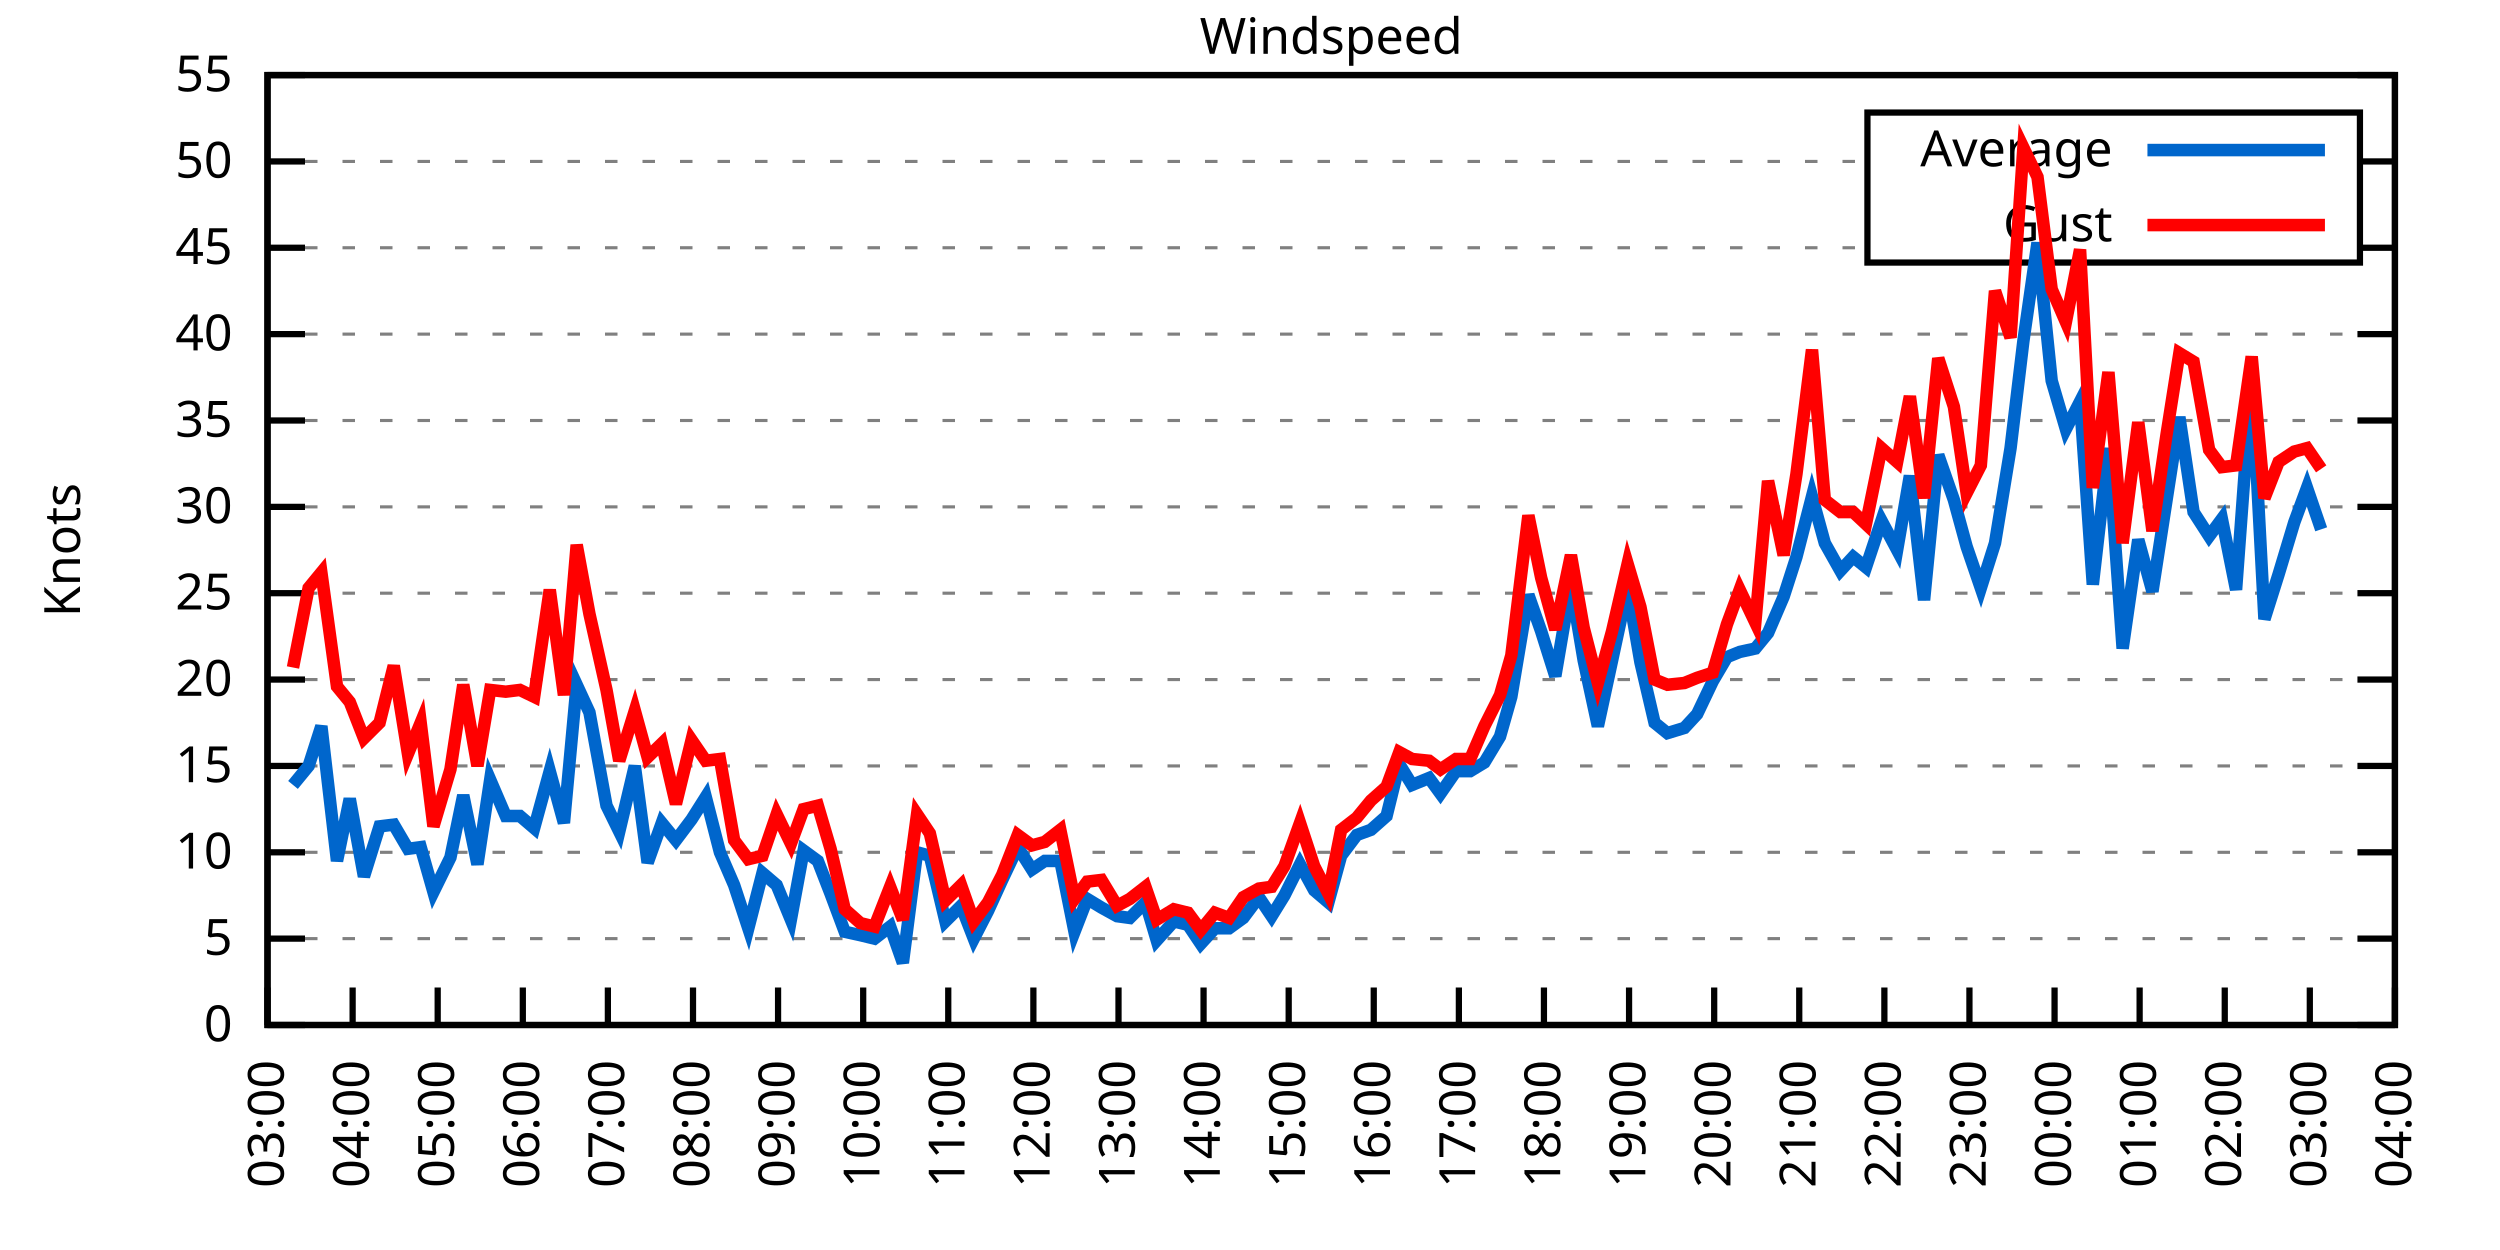
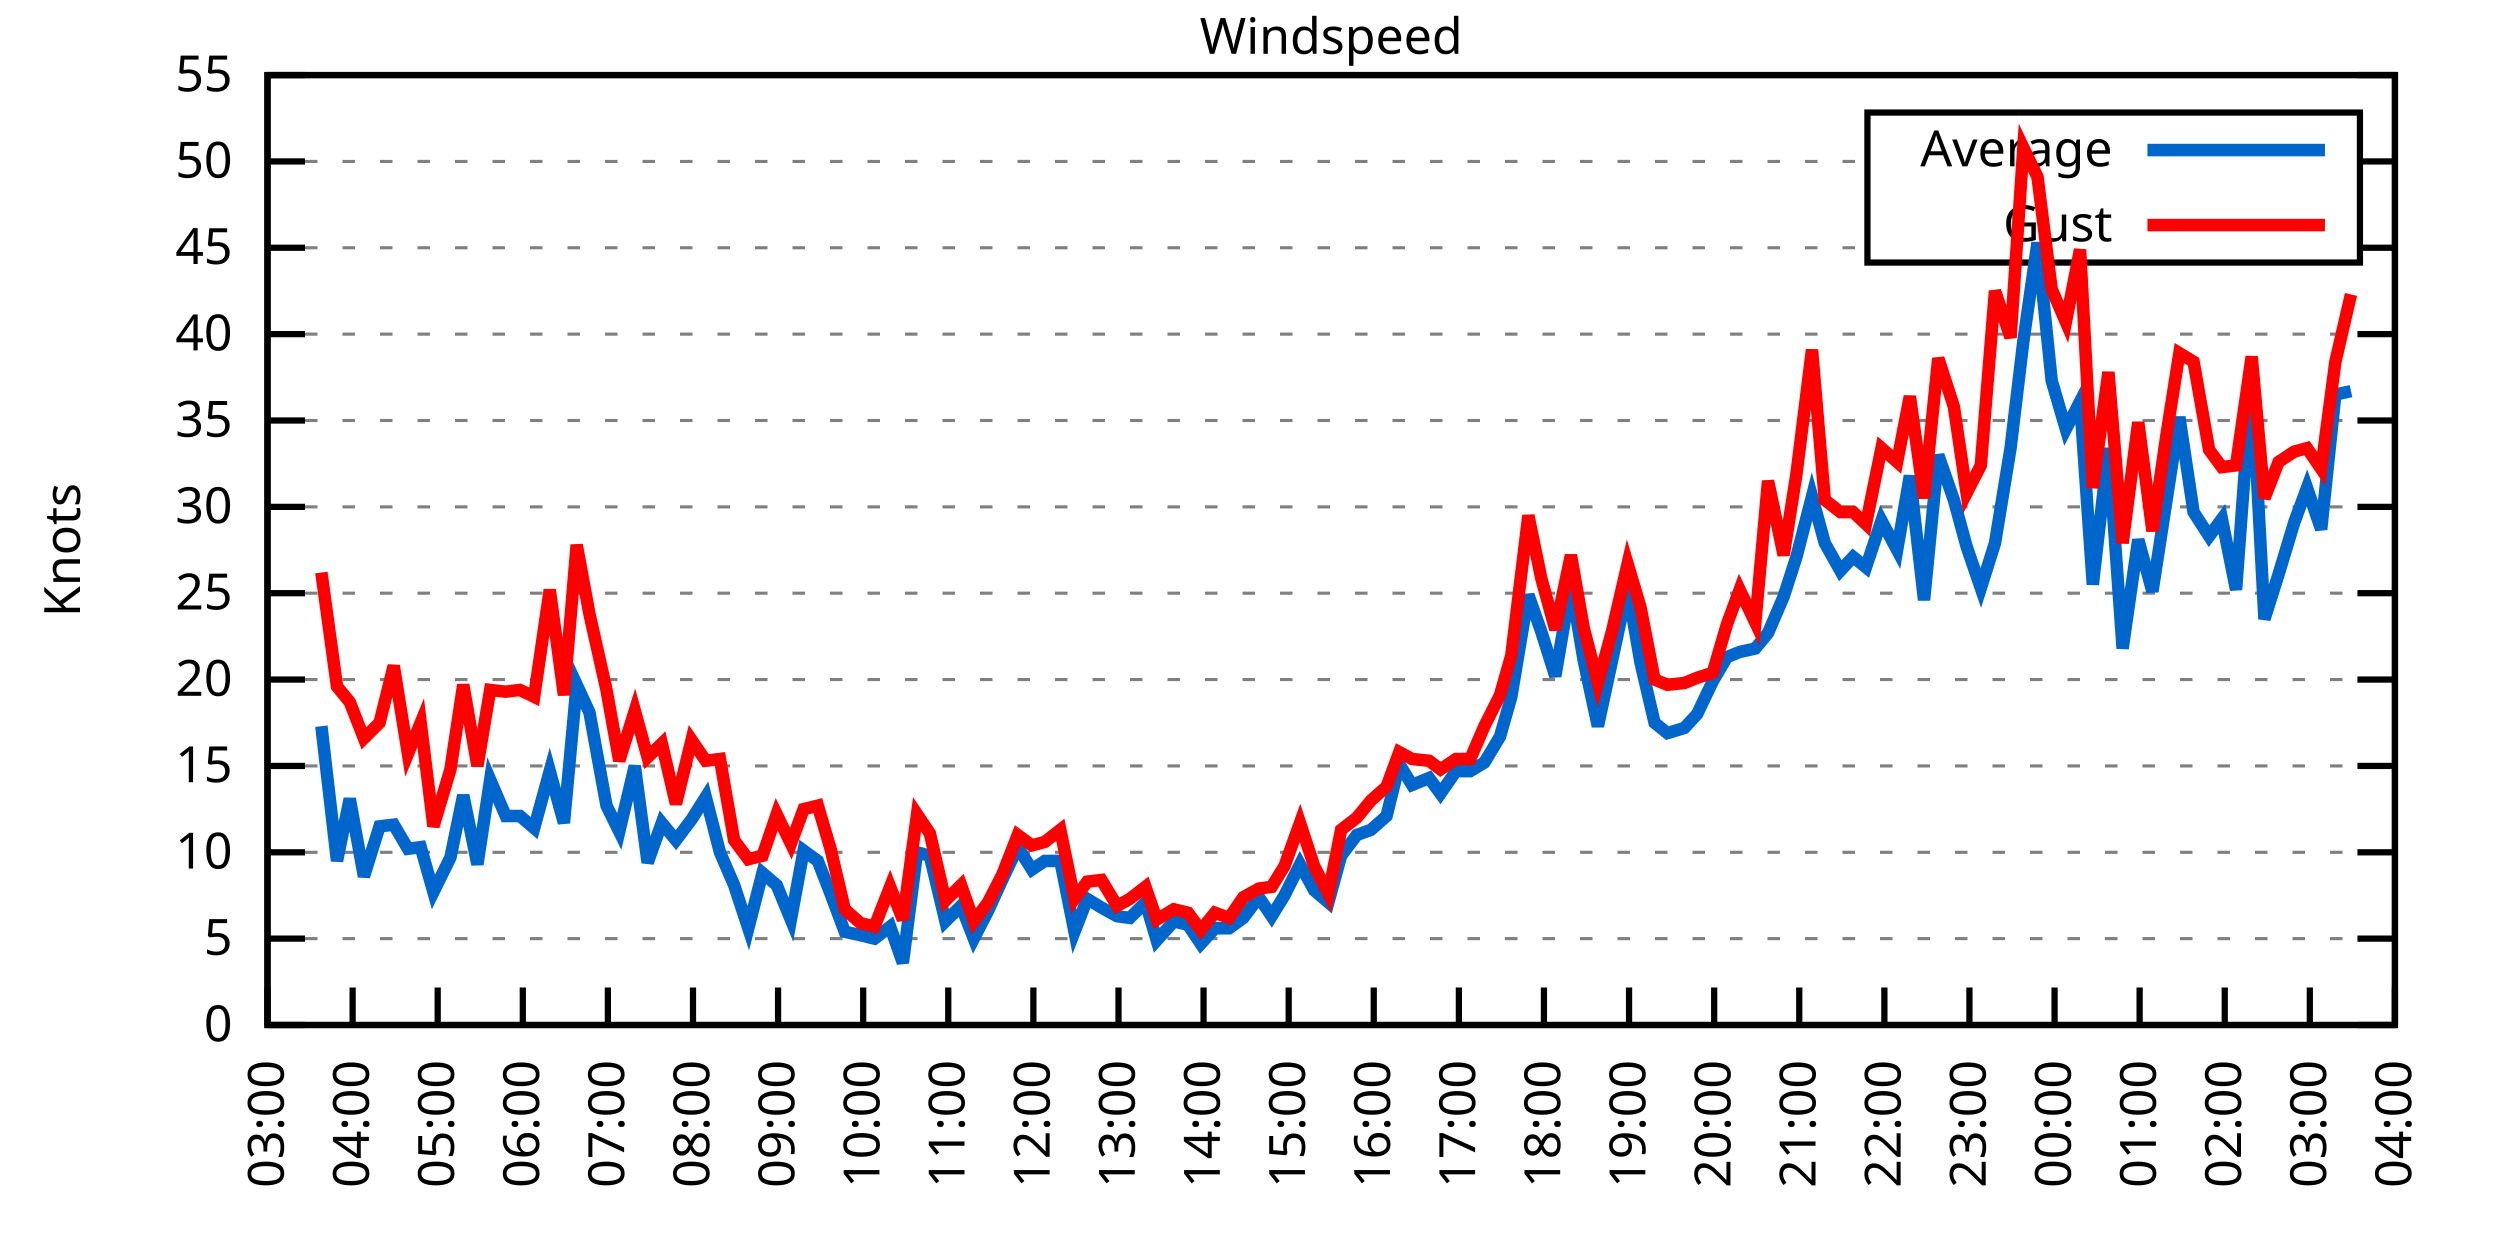
<svg xmlns="http://www.w3.org/2000/svg" xmlns:xlink="http://www.w3.org/1999/xlink" width="400" height="200" viewBox="0 0 400 200">
  <g id="gnuplot_canvas">
    <rect x="0" y="0" width="400" height="200" fill="none" />
    <defs>
      <circle id="gpDot" r="0.5" stroke-width="0.5" stroke="currentColor" />
      <path id="gpPt0" stroke-width="0.333" stroke="currentColor" d="M-1,0 h2 M0,-1 v2" />
      <path id="gpPt1" stroke-width="0.333" stroke="currentColor" d="M-1,-1 L1,1 M1,-1 L-1,1" />
      <path id="gpPt2" stroke-width="0.333" stroke="currentColor" d="M-1,0 L1,0 M0,-1 L0,1 M-1,-1 L1,1 M-1,1 L1,-1" />
      <rect id="gpPt3" stroke-width="0.333" stroke="currentColor" x="-1" y="-1" width="2" height="2" />
      <rect id="gpPt4" stroke-width="0.333" stroke="currentColor" fill="currentColor" x="-1" y="-1" width="2" height="2" />
      <circle id="gpPt5" stroke-width="0.333" stroke="currentColor" cx="0" cy="0" r="1" />
      <use xlink:href="#gpPt5" id="gpPt6" fill="currentColor" stroke="none" />
      <path id="gpPt7" stroke-width="0.333" stroke="currentColor" d="M0,-1.33 L-1.33,0.67 L1.33,0.67 z" />
      <use xlink:href="#gpPt7" id="gpPt8" fill="currentColor" stroke="none" />
      <use xlink:href="#gpPt7" id="gpPt9" stroke="currentColor" transform="rotate(180)" />
      <use xlink:href="#gpPt9" id="gpPt10" fill="currentColor" stroke="none" />
      <use xlink:href="#gpPt3" id="gpPt11" stroke="currentColor" transform="rotate(45)" />
      <use xlink:href="#gpPt11" id="gpPt12" fill="currentColor" stroke="none" />
      <path id="gpPt13" stroke-width="0.333" stroke="currentColor" d="M0,1.330 L1.265,0.411 L0.782,-1.067 L-0.782,-1.076 L-1.265,0.411 z" />
      <use xlink:href="#gpPt13" id="gpPt14" fill="currentColor" stroke="none" />
      <filter id="textbox" filterUnits="objectBoundingBox" x="0" y="0" height="1" width="1">
        <feFlood flood-color="white" flood-opacity="1" result="bgnd" />
        <feComposite in="SourceGraphic" in2="bgnd" operator="atop" />
      </filter>
      <filter id="greybox" filterUnits="objectBoundingBox" x="0" y="0" height="1" width="1">
        <feFlood flood-color="lightgrey" flood-opacity="1" result="grey" />
        <feComposite in="SourceGraphic" in2="grey" operator="atop" />
      </filter>
    </defs>
    <g fill="none" color="white" stroke="currentColor" stroke-width="1.00" stroke-linecap="butt" stroke-linejoin="miter">
</g>
    <g fill="none" color="black" stroke="currentColor" stroke-width="1.00" stroke-linecap="butt" stroke-linejoin="miter">
      <g stroke="none" shape-rendering="crispEdges">
        <polygon fill="rgb(255, 255, 255)" points="42.80,164.00 383.18,164.00 383.18,12.02 42.80,12.02 " />
      </g>
    </g>
    <g fill="none" color="black" stroke="currentColor" stroke-width="1.00" stroke-linecap="butt" stroke-linejoin="miter">
</g>
    <g fill="none" color="black" stroke="black" stroke-width="0.50" stroke-linecap="butt" stroke-linejoin="miter">
</g>
    <g fill="none" color="gray" stroke="currentColor" stroke-width="0.50" stroke-linecap="butt" stroke-linejoin="miter">
      <path stroke="gray" stroke-dasharray="2,4" class="gridline" d="M42.80,164.00 L383.19,164.00  " />
    </g>
    <g fill="none" color="gray" stroke="gray" stroke-width="1.00" stroke-linecap="butt" stroke-linejoin="miter">
</g>
    <g fill="none" color="black" stroke="currentColor" stroke-width="1.00" stroke-linecap="butt" stroke-linejoin="miter">
      <path stroke="black" d="M42.80,164.00 L48.80,164.00 M383.19,164.00 L377.19,164.00  " />
      <g transform="translate(37.20,166.60)" stroke="none" fill="black" font-family="Sans" font-size="8.00" text-anchor="end">
        <text>
          <tspan font-family="Sans"> 0</tspan>
        </text>
      </g>
    </g>
    <g fill="none" color="black" stroke="currentColor" stroke-width="1.00" stroke-linecap="butt" stroke-linejoin="miter">
</g>
    <g fill="none" color="black" stroke="black" stroke-width="0.50" stroke-linecap="butt" stroke-linejoin="miter">
</g>
    <g fill="none" color="gray" stroke="currentColor" stroke-width="0.50" stroke-linecap="butt" stroke-linejoin="miter">
      <path stroke="gray" stroke-dasharray="2,4" class="gridline" d="M42.80,150.18 L383.19,150.18  " />
    </g>
    <g fill="none" color="gray" stroke="gray" stroke-width="1.00" stroke-linecap="butt" stroke-linejoin="miter">
</g>
    <g fill="none" color="black" stroke="currentColor" stroke-width="1.00" stroke-linecap="butt" stroke-linejoin="miter">
      <path stroke="black" d="M42.80,150.18 L48.80,150.18 M383.19,150.18 L377.19,150.18  " />
      <g transform="translate(37.20,152.78)" stroke="none" fill="black" font-family="Sans" font-size="8.00" text-anchor="end">
        <text>
          <tspan font-family="Sans"> 5</tspan>
        </text>
      </g>
    </g>
    <g fill="none" color="black" stroke="currentColor" stroke-width="1.00" stroke-linecap="butt" stroke-linejoin="miter">
</g>
    <g fill="none" color="black" stroke="black" stroke-width="0.50" stroke-linecap="butt" stroke-linejoin="miter">
</g>
    <g fill="none" color="gray" stroke="currentColor" stroke-width="0.50" stroke-linecap="butt" stroke-linejoin="miter">
      <path stroke="gray" stroke-dasharray="2,4" class="gridline" d="M42.80,136.37 L383.19,136.37  " />
    </g>
    <g fill="none" color="gray" stroke="gray" stroke-width="1.00" stroke-linecap="butt" stroke-linejoin="miter">
</g>
    <g fill="none" color="black" stroke="currentColor" stroke-width="1.00" stroke-linecap="butt" stroke-linejoin="miter">
      <path stroke="black" d="M42.80,136.37 L48.80,136.37 M383.19,136.37 L377.19,136.37  " />
      <g transform="translate(37.20,138.97)" stroke="none" fill="black" font-family="Sans" font-size="8.00" text-anchor="end">
        <text>
          <tspan font-family="Sans"> 10</tspan>
        </text>
      </g>
    </g>
    <g fill="none" color="black" stroke="currentColor" stroke-width="1.00" stroke-linecap="butt" stroke-linejoin="miter">
</g>
    <g fill="none" color="black" stroke="black" stroke-width="0.50" stroke-linecap="butt" stroke-linejoin="miter">
</g>
    <g fill="none" color="gray" stroke="currentColor" stroke-width="0.50" stroke-linecap="butt" stroke-linejoin="miter">
      <path stroke="gray" stroke-dasharray="2,4" class="gridline" d="M42.80,122.55 L383.19,122.55  " />
    </g>
    <g fill="none" color="gray" stroke="gray" stroke-width="1.00" stroke-linecap="butt" stroke-linejoin="miter">
</g>
    <g fill="none" color="black" stroke="currentColor" stroke-width="1.00" stroke-linecap="butt" stroke-linejoin="miter">
      <path stroke="black" d="M42.80,122.55 L48.80,122.55 M383.19,122.55 L377.19,122.55  " />
      <g transform="translate(37.20,125.15)" stroke="none" fill="black" font-family="Sans" font-size="8.00" text-anchor="end">
        <text>
          <tspan font-family="Sans"> 15</tspan>
        </text>
      </g>
    </g>
    <g fill="none" color="black" stroke="currentColor" stroke-width="1.00" stroke-linecap="butt" stroke-linejoin="miter">
</g>
    <g fill="none" color="black" stroke="black" stroke-width="0.50" stroke-linecap="butt" stroke-linejoin="miter">
</g>
    <g fill="none" color="gray" stroke="currentColor" stroke-width="0.50" stroke-linecap="butt" stroke-linejoin="miter">
      <path stroke="gray" stroke-dasharray="2,4" class="gridline" d="M42.80,108.73 L383.19,108.73  " />
    </g>
    <g fill="none" color="gray" stroke="gray" stroke-width="1.00" stroke-linecap="butt" stroke-linejoin="miter">
</g>
    <g fill="none" color="black" stroke="currentColor" stroke-width="1.00" stroke-linecap="butt" stroke-linejoin="miter">
      <path stroke="black" d="M42.80,108.73 L48.80,108.73 M383.19,108.73 L377.19,108.73  " />
      <g transform="translate(37.20,111.33)" stroke="none" fill="black" font-family="Sans" font-size="8.00" text-anchor="end">
        <text>
          <tspan font-family="Sans"> 20</tspan>
        </text>
      </g>
    </g>
    <g fill="none" color="black" stroke="currentColor" stroke-width="1.00" stroke-linecap="butt" stroke-linejoin="miter">
</g>
    <g fill="none" color="black" stroke="black" stroke-width="0.50" stroke-linecap="butt" stroke-linejoin="miter">
</g>
    <g fill="none" color="gray" stroke="currentColor" stroke-width="0.50" stroke-linecap="butt" stroke-linejoin="miter">
      <path stroke="gray" stroke-dasharray="2,4" class="gridline" d="M42.80,94.91 L383.19,94.91  " />
    </g>
    <g fill="none" color="gray" stroke="gray" stroke-width="1.00" stroke-linecap="butt" stroke-linejoin="miter">
</g>
    <g fill="none" color="black" stroke="currentColor" stroke-width="1.00" stroke-linecap="butt" stroke-linejoin="miter">
      <path stroke="black" d="M42.80,94.91 L48.80,94.91 M383.19,94.91 L377.19,94.91  " />
      <g transform="translate(37.20,97.51)" stroke="none" fill="black" font-family="Sans" font-size="8.00" text-anchor="end">
        <text>
          <tspan font-family="Sans"> 25</tspan>
        </text>
      </g>
    </g>
    <g fill="none" color="black" stroke="currentColor" stroke-width="1.00" stroke-linecap="butt" stroke-linejoin="miter">
</g>
    <g fill="none" color="black" stroke="black" stroke-width="0.50" stroke-linecap="butt" stroke-linejoin="miter">
</g>
    <g fill="none" color="gray" stroke="currentColor" stroke-width="0.50" stroke-linecap="butt" stroke-linejoin="miter">
      <path stroke="gray" stroke-dasharray="2,4" class="gridline" d="M42.80,81.10 L383.19,81.10  " />
    </g>
    <g fill="none" color="gray" stroke="gray" stroke-width="1.00" stroke-linecap="butt" stroke-linejoin="miter">
</g>
    <g fill="none" color="black" stroke="currentColor" stroke-width="1.00" stroke-linecap="butt" stroke-linejoin="miter">
      <path stroke="black" d="M42.80,81.10 L48.80,81.10 M383.19,81.10 L377.19,81.10  " />
      <g transform="translate(37.20,83.70)" stroke="none" fill="black" font-family="Sans" font-size="8.00" text-anchor="end">
        <text>
          <tspan font-family="Sans"> 30</tspan>
        </text>
      </g>
    </g>
    <g fill="none" color="black" stroke="currentColor" stroke-width="1.00" stroke-linecap="butt" stroke-linejoin="miter">
</g>
    <g fill="none" color="black" stroke="black" stroke-width="0.50" stroke-linecap="butt" stroke-linejoin="miter">
</g>
    <g fill="none" color="gray" stroke="currentColor" stroke-width="0.50" stroke-linecap="butt" stroke-linejoin="miter">
      <path stroke="gray" stroke-dasharray="2,4" class="gridline" d="M42.80,67.28 L383.19,67.28  " />
    </g>
    <g fill="none" color="gray" stroke="gray" stroke-width="1.00" stroke-linecap="butt" stroke-linejoin="miter">
</g>
    <g fill="none" color="black" stroke="currentColor" stroke-width="1.00" stroke-linecap="butt" stroke-linejoin="miter">
      <path stroke="black" d="M42.80,67.28 L48.80,67.28 M383.19,67.28 L377.19,67.28  " />
      <g transform="translate(37.20,69.88)" stroke="none" fill="black" font-family="Sans" font-size="8.00" text-anchor="end">
        <text>
          <tspan font-family="Sans"> 35</tspan>
        </text>
      </g>
    </g>
    <g fill="none" color="black" stroke="currentColor" stroke-width="1.00" stroke-linecap="butt" stroke-linejoin="miter">
</g>
    <g fill="none" color="black" stroke="black" stroke-width="0.50" stroke-linecap="butt" stroke-linejoin="miter">
</g>
    <g fill="none" color="gray" stroke="currentColor" stroke-width="0.50" stroke-linecap="butt" stroke-linejoin="miter">
      <path stroke="gray" stroke-dasharray="2,4" class="gridline" d="M42.80,53.46 L383.19,53.46  " />
    </g>
    <g fill="none" color="gray" stroke="gray" stroke-width="1.00" stroke-linecap="butt" stroke-linejoin="miter">
</g>
    <g fill="none" color="black" stroke="currentColor" stroke-width="1.00" stroke-linecap="butt" stroke-linejoin="miter">
      <path stroke="black" d="M42.80,53.46 L48.80,53.46 M383.19,53.46 L377.19,53.46  " />
      <g transform="translate(37.20,56.06)" stroke="none" fill="black" font-family="Sans" font-size="8.00" text-anchor="end">
        <text>
          <tspan font-family="Sans"> 40</tspan>
        </text>
      </g>
    </g>
    <g fill="none" color="black" stroke="currentColor" stroke-width="1.00" stroke-linecap="butt" stroke-linejoin="miter">
</g>
    <g fill="none" color="black" stroke="black" stroke-width="0.50" stroke-linecap="butt" stroke-linejoin="miter">
</g>
    <g fill="none" color="gray" stroke="currentColor" stroke-width="0.50" stroke-linecap="butt" stroke-linejoin="miter">
      <path stroke="gray" stroke-dasharray="2,4" class="gridline" d="M42.80,39.64 L298.79,39.64 M377.59,39.64 L383.19,39.64  " />
    </g>
    <g fill="none" color="gray" stroke="gray" stroke-width="1.00" stroke-linecap="butt" stroke-linejoin="miter">
</g>
    <g fill="none" color="black" stroke="currentColor" stroke-width="1.00" stroke-linecap="butt" stroke-linejoin="miter">
      <path stroke="black" d="M42.80,39.64 L48.80,39.64 M383.19,39.64 L377.19,39.64  " />
      <g transform="translate(37.20,42.24)" stroke="none" fill="black" font-family="Sans" font-size="8.00" text-anchor="end">
        <text>
          <tspan font-family="Sans"> 45</tspan>
        </text>
      </g>
    </g>
    <g fill="none" color="black" stroke="currentColor" stroke-width="1.00" stroke-linecap="butt" stroke-linejoin="miter">
</g>
    <g fill="none" color="black" stroke="black" stroke-width="0.50" stroke-linecap="butt" stroke-linejoin="miter">
</g>
    <g fill="none" color="gray" stroke="currentColor" stroke-width="0.50" stroke-linecap="butt" stroke-linejoin="miter">
      <path stroke="gray" stroke-dasharray="2,4" class="gridline" d="M42.80,25.83 L298.79,25.83 M377.59,25.83 L383.19,25.83  " />
    </g>
    <g fill="none" color="gray" stroke="gray" stroke-width="1.00" stroke-linecap="butt" stroke-linejoin="miter">
</g>
    <g fill="none" color="black" stroke="currentColor" stroke-width="1.00" stroke-linecap="butt" stroke-linejoin="miter">
      <path stroke="black" d="M42.80,25.83 L48.80,25.83 M383.19,25.83 L377.19,25.83  " />
      <g transform="translate(37.20,28.43)" stroke="none" fill="black" font-family="Sans" font-size="8.00" text-anchor="end">
        <text>
          <tspan font-family="Sans"> 50</tspan>
        </text>
      </g>
    </g>
    <g fill="none" color="black" stroke="currentColor" stroke-width="1.00" stroke-linecap="butt" stroke-linejoin="miter">
</g>
    <g fill="none" color="black" stroke="black" stroke-width="0.50" stroke-linecap="butt" stroke-linejoin="miter">
</g>
    <g fill="none" color="gray" stroke="currentColor" stroke-width="0.50" stroke-linecap="butt" stroke-linejoin="miter">
      <path stroke="gray" stroke-dasharray="2,4" class="gridline" d="M42.80,12.01 L383.19,12.01  " />
    </g>
    <g fill="none" color="gray" stroke="gray" stroke-width="1.00" stroke-linecap="butt" stroke-linejoin="miter">
</g>
    <g fill="none" color="black" stroke="currentColor" stroke-width="1.00" stroke-linecap="butt" stroke-linejoin="miter">
      <path stroke="black" d="M42.80,12.01 L48.80,12.01 M383.19,12.01 L377.19,12.01  " />
      <g transform="translate(37.20,14.61)" stroke="none" fill="black" font-family="Sans" font-size="8.00" text-anchor="end">
        <text>
          <tspan font-family="Sans"> 55</tspan>
        </text>
      </g>
    </g>
    <g fill="none" color="black" stroke="currentColor" stroke-width="1.00" stroke-linecap="butt" stroke-linejoin="miter">
      <path stroke="black" d="M42.80,164.00 L42.80,158.00  " />
      <g transform="translate(45.40,169.60) rotate(270.00)" stroke="none" fill="black" font-family="Sans" font-size="8.00" text-anchor="end">
        <text>
          <tspan font-family="Sans">03:00</tspan>
        </text>
      </g>
    </g>
    <g fill="none" color="black" stroke="currentColor" stroke-width="1.00" stroke-linecap="butt" stroke-linejoin="miter">
      <path stroke="black" d="M56.42,164.00 L56.42,158.00  " />
      <g transform="translate(59.02,169.60) rotate(270.00)" stroke="none" fill="black" font-family="Sans" font-size="8.00" text-anchor="end">
        <text>
          <tspan font-family="Sans">04:00</tspan>
        </text>
      </g>
    </g>
    <g fill="none" color="black" stroke="currentColor" stroke-width="1.00" stroke-linecap="butt" stroke-linejoin="miter">
      <path stroke="black" d="M70.03,164.00 L70.03,158.00  " />
      <g transform="translate(72.63,169.60) rotate(270.00)" stroke="none" fill="black" font-family="Sans" font-size="8.00" text-anchor="end">
        <text>
          <tspan font-family="Sans">05:00</tspan>
        </text>
      </g>
    </g>
    <g fill="none" color="black" stroke="currentColor" stroke-width="1.00" stroke-linecap="butt" stroke-linejoin="miter">
      <path stroke="black" d="M83.65,164.00 L83.65,158.00  " />
      <g transform="translate(86.25,169.60) rotate(270.00)" stroke="none" fill="black" font-family="Sans" font-size="8.00" text-anchor="end">
        <text>
          <tspan font-family="Sans">06:00</tspan>
        </text>
      </g>
    </g>
    <g fill="none" color="black" stroke="currentColor" stroke-width="1.00" stroke-linecap="butt" stroke-linejoin="miter">
      <path stroke="black" d="M97.26,164.00 L97.26,158.00  " />
      <g transform="translate(99.86,169.60) rotate(270.00)" stroke="none" fill="black" font-family="Sans" font-size="8.00" text-anchor="end">
        <text>
          <tspan font-family="Sans">07:00</tspan>
        </text>
      </g>
    </g>
    <g fill="none" color="black" stroke="currentColor" stroke-width="1.00" stroke-linecap="butt" stroke-linejoin="miter">
      <path stroke="black" d="M110.88,164.00 L110.88,158.00  " />
      <g transform="translate(113.48,169.60) rotate(270.00)" stroke="none" fill="black" font-family="Sans" font-size="8.00" text-anchor="end">
        <text>
          <tspan font-family="Sans">08:00</tspan>
        </text>
      </g>
    </g>
    <g fill="none" color="black" stroke="currentColor" stroke-width="1.00" stroke-linecap="butt" stroke-linejoin="miter">
      <path stroke="black" d="M124.49,164.00 L124.49,158.00  " />
      <g transform="translate(127.09,169.60) rotate(270.00)" stroke="none" fill="black" font-family="Sans" font-size="8.00" text-anchor="end">
        <text>
          <tspan font-family="Sans">09:00</tspan>
        </text>
      </g>
    </g>
    <g fill="none" color="black" stroke="currentColor" stroke-width="1.00" stroke-linecap="butt" stroke-linejoin="miter">
      <path stroke="black" d="M138.11,164.00 L138.11,158.00  " />
      <g transform="translate(140.71,169.60) rotate(270.00)" stroke="none" fill="black" font-family="Sans" font-size="8.00" text-anchor="end">
        <text>
          <tspan font-family="Sans">10:00</tspan>
        </text>
      </g>
    </g>
    <g fill="none" color="black" stroke="currentColor" stroke-width="1.00" stroke-linecap="butt" stroke-linejoin="miter">
      <path stroke="black" d="M151.72,164.00 L151.72,158.00  " />
      <g transform="translate(154.32,169.60) rotate(270.00)" stroke="none" fill="black" font-family="Sans" font-size="8.00" text-anchor="end">
        <text>
          <tspan font-family="Sans">11:00</tspan>
        </text>
      </g>
    </g>
    <g fill="none" color="black" stroke="currentColor" stroke-width="1.00" stroke-linecap="butt" stroke-linejoin="miter">
      <path stroke="black" d="M165.34,164.00 L165.34,158.00  " />
      <g transform="translate(167.94,169.60) rotate(270.00)" stroke="none" fill="black" font-family="Sans" font-size="8.00" text-anchor="end">
        <text>
          <tspan font-family="Sans">12:00</tspan>
        </text>
      </g>
    </g>
    <g fill="none" color="black" stroke="currentColor" stroke-width="1.00" stroke-linecap="butt" stroke-linejoin="miter">
      <path stroke="black" d="M178.96,164.00 L178.96,158.00  " />
      <g transform="translate(181.56,169.60) rotate(270.00)" stroke="none" fill="black" font-family="Sans" font-size="8.00" text-anchor="end">
        <text>
          <tspan font-family="Sans">13:00</tspan>
        </text>
      </g>
    </g>
    <g fill="none" color="black" stroke="currentColor" stroke-width="1.00" stroke-linecap="butt" stroke-linejoin="miter">
      <path stroke="black" d="M192.57,164.00 L192.57,158.00  " />
      <g transform="translate(195.17,169.60) rotate(270.00)" stroke="none" fill="black" font-family="Sans" font-size="8.00" text-anchor="end">
        <text>
          <tspan font-family="Sans">14:00</tspan>
        </text>
      </g>
    </g>
    <g fill="none" color="black" stroke="currentColor" stroke-width="1.00" stroke-linecap="butt" stroke-linejoin="miter">
      <path stroke="black" d="M206.19,164.00 L206.19,158.00  " />
      <g transform="translate(208.79,169.60) rotate(270.00)" stroke="none" fill="black" font-family="Sans" font-size="8.00" text-anchor="end">
        <text>
          <tspan font-family="Sans">15:00</tspan>
        </text>
      </g>
    </g>
    <g fill="none" color="black" stroke="currentColor" stroke-width="1.00" stroke-linecap="butt" stroke-linejoin="miter">
      <path stroke="black" d="M219.80,164.00 L219.80,158.00  " />
      <g transform="translate(222.40,169.60) rotate(270.00)" stroke="none" fill="black" font-family="Sans" font-size="8.00" text-anchor="end">
        <text>
          <tspan font-family="Sans">16:00</tspan>
        </text>
      </g>
    </g>
    <g fill="none" color="black" stroke="currentColor" stroke-width="1.00" stroke-linecap="butt" stroke-linejoin="miter">
      <path stroke="black" d="M233.42,164.00 L233.42,158.00  " />
      <g transform="translate(236.02,169.60) rotate(270.00)" stroke="none" fill="black" font-family="Sans" font-size="8.00" text-anchor="end">
        <text>
          <tspan font-family="Sans">17:00</tspan>
        </text>
      </g>
    </g>
    <g fill="none" color="black" stroke="currentColor" stroke-width="1.00" stroke-linecap="butt" stroke-linejoin="miter">
      <path stroke="black" d="M247.03,164.00 L247.03,158.00  " />
      <g transform="translate(249.63,169.60) rotate(270.00)" stroke="none" fill="black" font-family="Sans" font-size="8.00" text-anchor="end">
        <text>
          <tspan font-family="Sans">18:00</tspan>
        </text>
      </g>
    </g>
    <g fill="none" color="black" stroke="currentColor" stroke-width="1.00" stroke-linecap="butt" stroke-linejoin="miter">
      <path stroke="black" d="M260.65,164.00 L260.65,158.00  " />
      <g transform="translate(263.25,169.60) rotate(270.00)" stroke="none" fill="black" font-family="Sans" font-size="8.00" text-anchor="end">
        <text>
          <tspan font-family="Sans">19:00</tspan>
        </text>
      </g>
    </g>
    <g fill="none" color="black" stroke="currentColor" stroke-width="1.00" stroke-linecap="butt" stroke-linejoin="miter">
      <path stroke="black" d="M274.27,164.00 L274.27,158.00  " />
      <g transform="translate(276.87,169.60) rotate(270.00)" stroke="none" fill="black" font-family="Sans" font-size="8.00" text-anchor="end">
        <text>
          <tspan font-family="Sans">20:00</tspan>
        </text>
      </g>
    </g>
    <g fill="none" color="black" stroke="currentColor" stroke-width="1.00" stroke-linecap="butt" stroke-linejoin="miter">
      <path stroke="black" d="M287.88,164.00 L287.88,158.00  " />
      <g transform="translate(290.48,169.60) rotate(270.00)" stroke="none" fill="black" font-family="Sans" font-size="8.00" text-anchor="end">
        <text>
          <tspan font-family="Sans">21:00</tspan>
        </text>
      </g>
    </g>
    <g fill="none" color="black" stroke="currentColor" stroke-width="1.00" stroke-linecap="butt" stroke-linejoin="miter">
      <path stroke="black" d="M301.50,164.00 L301.50,158.00  " />
      <g transform="translate(304.10,169.60) rotate(270.00)" stroke="none" fill="black" font-family="Sans" font-size="8.00" text-anchor="end">
        <text>
          <tspan font-family="Sans">22:00</tspan>
        </text>
      </g>
    </g>
    <g fill="none" color="black" stroke="currentColor" stroke-width="1.00" stroke-linecap="butt" stroke-linejoin="miter">
      <path stroke="black" d="M315.11,164.00 L315.11,158.00  " />
      <g transform="translate(317.71,169.60) rotate(270.00)" stroke="none" fill="black" font-family="Sans" font-size="8.00" text-anchor="end">
        <text>
          <tspan font-family="Sans">23:00</tspan>
        </text>
      </g>
    </g>
    <g fill="none" color="black" stroke="currentColor" stroke-width="1.00" stroke-linecap="butt" stroke-linejoin="miter">
      <path stroke="black" d="M328.73,164.00 L328.73,158.00  " />
      <g transform="translate(331.33,169.60) rotate(270.00)" stroke="none" fill="black" font-family="Sans" font-size="8.00" text-anchor="end">
        <text>
          <tspan font-family="Sans">00:00</tspan>
        </text>
      </g>
    </g>
    <g fill="none" color="black" stroke="currentColor" stroke-width="1.00" stroke-linecap="butt" stroke-linejoin="miter">
      <path stroke="black" d="M342.34,164.00 L342.34,158.00  " />
      <g transform="translate(344.94,169.60) rotate(270.00)" stroke="none" fill="black" font-family="Sans" font-size="8.00" text-anchor="end">
        <text>
          <tspan font-family="Sans">01:00</tspan>
        </text>
      </g>
    </g>
    <g fill="none" color="black" stroke="currentColor" stroke-width="1.00" stroke-linecap="butt" stroke-linejoin="miter">
      <path stroke="black" d="M355.96,164.00 L355.96,158.00  " />
      <g transform="translate(358.56,169.60) rotate(270.00)" stroke="none" fill="black" font-family="Sans" font-size="8.00" text-anchor="end">
        <text>
          <tspan font-family="Sans">02:00</tspan>
        </text>
      </g>
    </g>
    <g fill="none" color="black" stroke="currentColor" stroke-width="1.00" stroke-linecap="butt" stroke-linejoin="miter">
      <path stroke="black" d="M369.57,164.00 L369.57,158.00  " />
      <g transform="translate(372.17,169.60) rotate(270.00)" stroke="none" fill="black" font-family="Sans" font-size="8.00" text-anchor="end">
        <text>
          <tspan font-family="Sans">03:00</tspan>
        </text>
      </g>
    </g>
    <g fill="none" color="black" stroke="currentColor" stroke-width="1.00" stroke-linecap="butt" stroke-linejoin="miter">
      <path stroke="black" d="M383.19,164.00 L383.19,158.00  " />
      <g transform="translate(385.79,169.60) rotate(270.00)" stroke="none" fill="black" font-family="Sans" font-size="8.00" text-anchor="end">
        <text>
          <tspan font-family="Sans">04:00</tspan>
        </text>
      </g>
    </g>
    <g fill="none" color="black" stroke="currentColor" stroke-width="1.00" stroke-linecap="butt" stroke-linejoin="miter">
</g>
    <g fill="none" color="black" stroke="currentColor" stroke-width="1.00" stroke-linecap="butt" stroke-linejoin="miter">
      <path stroke="black" d="M42.80,12.01 L42.80,164.00 L383.19,164.00 L383.19,12.01 L42.80,12.01 Z  " />
    </g>
    <g fill="none" color="black" stroke="currentColor" stroke-width="1.00" stroke-linecap="butt" stroke-linejoin="miter">
</g>
    <g fill="none" color="black" stroke="currentColor" stroke-width="1.00" stroke-linecap="butt" stroke-linejoin="miter">
      <path stroke="black" d="M298.79,42.01 L298.79,18.01 L377.59,18.01 L377.59,42.01 L298.79,42.01 Z  " />
    </g>
    <g id="Windspeed_plot_1">
      <g fill="none" color="white" stroke="black" stroke-width="2.00" stroke-linecap="butt" stroke-linejoin="miter">
</g>
      <g fill="none" color="black" stroke="currentColor" stroke-width="2.00" stroke-linecap="butt" stroke-linejoin="miter">
        <g transform="translate(337.99,26.61)" stroke="none" fill="black" font-family="Sans" font-size="8.00" text-anchor="end">
          <text>
            <tspan font-family="Sans">Average</tspan>
          </text>
        </g>
      </g>
      <g fill="none" color="black" stroke="currentColor" stroke-width="2.00" stroke-linecap="butt" stroke-linejoin="miter">
-         <path stroke="rgb(  0, 102, 204)" d="M343.59,24.01 L371.99,24.01 M46.88,125.59 L49.38,122.55 L51.42,116.19 L53.92,137.75 L55.96,127.80 L58.23,140.23   L60.73,132.22 L63.00,131.94 L65.27,135.81 L67.31,135.54 L69.35,142.72 L72.07,137.19 L74.12,127.25 L76.39,138.30   L78.43,124.76 L80.92,130.56 L83.19,130.56 L85.46,132.50 L87.96,123.38 L90.23,131.67 L92.27,109.56 L94.31,113.98   L97.04,128.90 L99.08,133.05 L101.57,122.55 L103.62,138.02 L105.89,131.67 L108.15,134.43 L110.65,131.11 L112.92,127.52   L115.19,136.37 L117.46,141.62 L119.73,148.52 L122.00,139.68 L124.27,141.62 L126.54,147.14 L128.58,136.09 L130.85,137.75   L132.89,143.00 L135.16,149.08 L137.66,149.63 L139.92,150.18 L142.42,148.25 L144.46,154.05 L146.73,136.37 L148.77,136.92   L151.27,147.42 L153.77,144.93 L155.81,150.18 L158.08,145.76 L160.35,140.79 L162.84,135.54 L165.11,139.13 L167.16,137.75   L169.65,137.75 L171.92,149.08 L173.96,143.83 L176.23,145.21 L178.73,146.59 L180.77,146.87 L183.27,144.38 L185.08,150.46   L187.81,147.42 L190.08,147.97 L192.12,151.01 L194.39,148.52 L196.66,148.52 L198.93,146.87 L201.42,143.55 L203.46,146.59   L205.51,143.27 L208.00,138.30 L210.27,142.45 L212.54,144.38 L214.58,136.92 L217.08,133.60 L219.35,132.77 L221.85,130.56   L223.89,122.27 L225.93,125.59 L228.65,124.48 L230.47,126.97 L232.96,123.38 L235.23,123.38 L237.50,122.00 L240.00,117.85   L241.81,111.49 L244.54,95.19 L246.58,100.99 L248.85,108.18 L251.35,93.53 L253.39,105.69 L255.66,116.19 L257.93,105.69   L260.42,94.08 L262.47,105.97 L264.73,115.64 L266.78,117.30 L269.50,116.47 L271.54,114.26 L274.04,109.01 L276.31,105.14   L278.35,104.31 L280.85,103.76 L282.89,101.27 L285.38,95.47 L287.43,89.11 L289.92,79.44 L291.97,86.90 L294.46,91.32   L296.50,89.11 L298.55,90.77 L301.04,83.31 L303.54,88.00 L305.58,76.12 L307.85,96.02 L310.12,72.81 L312.62,79.99   L314.66,87.45 L316.93,94.08 L319.20,86.90 L321.69,71.70 L323.74,54.57 L326.00,38.82 L328.27,60.92 L330.54,68.66   L332.81,64.24 L334.85,93.53 L337.35,71.70 L339.62,103.76 L342.12,86.35 L344.39,94.64 L346.65,79.99 L348.70,66.73   L350.97,81.93 L353.46,85.79 L355.50,83.03 L357.77,94.36 L360.27,60.37 L362.31,99.06 L364.58,91.87 L367.08,83.58   L369.12,78.06 L371.39,84.69  " />
+         <path stroke="rgb(  0, 102, 204)" d="M343.59,24.01 L371.99,24.01 M51.42,116.19 L53.92,137.75 L55.96,127.80 L58.23,140.23 L60.73,132.22 L63.00,131.94   L65.27,135.81 L67.31,135.54 L69.35,142.72 L72.07,137.19 L74.12,127.25 L76.39,138.30 L78.43,124.76 L80.92,130.56   L83.19,130.56 L85.46,132.50 L87.96,123.38 L90.23,131.67 L92.27,109.56 L94.31,113.98 L97.04,128.90 L99.08,133.05   L101.57,122.55 L103.62,138.02 L105.89,131.67 L108.15,134.43 L110.65,131.11 L112.92,127.52 L115.19,136.37 L117.46,141.62   L119.73,148.52 L122.00,139.68 L124.27,141.62 L126.54,147.14 L128.58,136.09 L130.85,137.75 L132.89,143.00 L135.16,149.08   L137.66,149.63 L139.92,150.18 L142.42,148.25 L144.46,154.05 L146.73,136.37 L148.77,136.92 L151.27,147.42 L153.77,144.93   L155.81,150.18 L158.08,145.76 L160.35,140.79 L162.84,135.54 L165.11,139.13 L167.16,137.75 L169.65,137.75 L171.92,149.08   L173.96,143.83 L176.23,145.21 L178.73,146.59 L180.77,146.87 L183.27,144.38 L185.08,150.46 L187.81,147.42 L190.08,147.97   L192.12,151.01 L194.39,148.52 L196.66,148.52 L198.93,146.87 L201.42,143.55 L203.46,146.59 L205.51,143.27 L208.00,138.30   L210.27,142.45 L212.54,144.38 L214.58,136.92 L217.08,133.60 L219.35,132.77 L221.85,130.56 L223.89,122.27 L225.93,125.59   L228.65,124.48 L230.47,126.97 L232.96,123.38 L235.23,123.38 L237.50,122.00 L240.00,117.85 L241.81,111.49 L244.54,95.19   L246.58,100.99 L248.85,108.18 L251.35,93.53 L253.39,105.69 L255.66,116.19 L257.93,105.69 L260.42,94.08 L262.47,105.97   L264.73,115.64 L266.78,117.30 L269.50,116.47 L271.54,114.26 L274.04,109.01 L276.31,105.14 L278.35,104.31 L280.85,103.76   L282.89,101.27 L285.38,95.47 L287.43,89.11 L289.92,79.44 L291.97,86.90 L294.46,91.32 L296.50,89.11 L298.55,90.77   L301.04,83.31 L303.54,88.00 L305.58,76.12 L307.85,96.02 L310.12,72.81 L312.62,79.99 L314.66,87.45 L316.93,94.08   L319.20,86.90 L321.69,71.70 L323.74,54.57 L326.00,38.82 L328.27,60.92 L330.54,68.66 L332.81,64.24 L334.85,93.53   L337.35,71.70 L339.62,103.76 L342.12,86.35 L344.39,94.64 L346.65,79.99 L348.70,66.73 L350.97,81.93 L353.46,85.79   L355.50,83.03 L357.77,94.36 L360.27,60.37 L362.31,99.06 L364.58,91.87 L367.08,83.58 L369.12,78.06 L371.39,84.69   L373.66,63.13 L376.16,62.58  " />
      </g>
    </g>
    <g id="Windspeed_plot_2">
      <g fill="none" color="black" stroke="currentColor" stroke-width="2.00" stroke-linecap="butt" stroke-linejoin="miter">
        <g transform="translate(337.99,38.61)" stroke="none" fill="black" font-family="Sans" font-size="8.00" text-anchor="end">
          <text>
            <tspan font-family="Sans">Gust</tspan>
          </text>
        </g>
      </g>
      <g fill="none" color="black" stroke="currentColor" stroke-width="2.00" stroke-linecap="butt" stroke-linejoin="miter">
-         <path stroke="rgb(255,   0,   0)" d="M343.59,36.01 L371.99,36.01 M46.88,106.80 L49.38,94.08 L51.42,91.60 L53.92,109.84 L55.96,112.32 L58.23,118.13   L60.73,115.64 L63.00,106.52 L65.27,120.61 L67.31,115.64 L69.35,132.22 L72.07,123.10 L74.12,109.56 L76.39,122.55   L78.43,110.39 L80.92,110.67 L83.19,110.39 L85.46,111.49 L87.96,94.36 L90.23,111.22 L92.27,87.18 L94.31,98.23   L97.04,110.39 L99.08,121.72 L101.57,113.71 L103.62,121.17 L105.89,118.96 L108.15,128.63 L110.65,118.40 L112.92,121.72   L115.19,121.44 L117.46,134.43 L119.73,137.47 L122.00,136.92 L124.27,130.29 L126.54,134.98 L128.58,129.46 L130.85,128.90   L132.89,135.81 L135.16,145.48 L137.66,147.70 L139.92,148.25 L142.42,141.89 L144.46,147.14 L146.73,130.29 L148.77,133.33   L151.27,144.10 L153.77,141.62 L155.81,147.42 L158.08,144.38 L160.35,139.96 L162.84,133.60 L165.11,135.26 L167.16,134.71   L169.65,132.77 L171.92,143.83 L173.96,141.06 L176.23,140.79 L178.73,144.93 L180.77,143.83 L183.27,141.89 L185.08,147.14   L187.81,145.48 L190.08,146.04 L192.12,148.80 L194.39,146.04 L196.66,146.87 L198.93,143.55 L201.42,142.17 L203.46,141.89   L205.51,138.58 L208.00,131.67 L210.27,138.58 L212.54,143.00 L214.58,132.77 L217.08,130.84 L219.35,128.08 L221.85,125.86   L223.89,120.34 L225.93,121.44 L228.65,121.72 L230.47,123.10 L232.96,121.44 L235.23,121.44 L237.50,116.19 L240.00,111.22   L241.81,104.86 L244.54,82.48 L246.58,92.43 L248.85,100.72 L251.35,88.83 L253.39,100.44 L255.66,109.28 L257.93,100.99   L260.42,90.22 L262.47,97.12 L264.73,108.73 L266.78,109.56 L269.50,109.28 L271.54,108.45 L274.04,107.63 L276.31,99.89   L278.35,94.36 L280.85,99.61 L282.89,76.95 L285.38,88.83 L287.43,75.85 L289.92,55.95 L291.97,79.99 L294.46,81.93   L296.50,81.93 L298.55,83.86 L301.04,71.70 L303.54,73.91 L305.58,63.41 L307.85,79.71 L310.12,57.33 L312.62,65.07   L314.66,78.89 L316.93,74.46 L319.20,46.55 L321.69,54.01 L323.74,23.62 L326.00,28.31 L328.27,46.28 L330.54,51.53   L332.81,39.92 L334.85,78.06 L337.35,59.54 L339.62,86.90 L342.12,67.56 L344.39,84.97 L346.65,69.49 L348.70,56.50   L350.97,57.88 L353.46,71.98 L355.50,74.74 L357.77,74.46 L360.27,57.05 L362.31,79.71 L364.58,73.91 L367.08,72.25   L369.12,71.70 L371.39,75.02  " />
+         <path stroke="rgb(255,   0,   0)" d="M343.59,36.01 L371.99,36.01 M51.42,91.60 L53.92,109.84 L55.96,112.32 L58.23,118.13 L60.73,115.64 L63.00,106.52   L65.27,120.61 L67.31,115.64 L69.35,132.22 L72.07,123.10 L74.12,109.56 L76.39,122.55 L78.43,110.39 L80.92,110.67   L83.19,110.39 L85.46,111.49 L87.96,94.36 L90.23,111.22 L92.27,87.18 L94.31,98.23 L97.04,110.39 L99.08,121.72   L101.57,113.71 L103.62,121.17 L105.89,118.96 L108.15,128.63 L110.65,118.40 L112.92,121.72 L115.19,121.44 L117.46,134.43   L119.73,137.47 L122.00,136.92 L124.27,130.29 L126.54,134.98 L128.58,129.46 L130.85,128.90 L132.89,135.81 L135.16,145.48   L137.66,147.70 L139.92,148.25 L142.42,141.89 L144.46,147.14 L146.73,130.29 L148.77,133.33 L151.27,144.10 L153.77,141.62   L155.81,147.42 L158.08,144.38 L160.35,139.96 L162.84,133.60 L165.11,135.26 L167.16,134.71 L169.65,132.77 L171.92,143.83   L173.96,141.06 L176.23,140.79 L178.73,144.93 L180.77,143.83 L183.27,141.89 L185.08,147.14 L187.81,145.48 L190.08,146.04   L192.12,148.80 L194.39,146.04 L196.66,146.87 L198.93,143.55 L201.42,142.17 L203.46,141.89 L205.51,138.58 L208.00,131.67   L210.27,138.58 L212.54,143.00 L214.58,132.77 L217.08,130.84 L219.35,128.08 L221.85,125.86 L223.89,120.34 L225.93,121.44   L228.65,121.72 L230.47,123.10 L232.96,121.44 L235.23,121.44 L237.50,116.19 L240.00,111.22 L241.81,104.86 L244.54,82.48   L246.58,92.43 L248.85,100.72 L251.35,88.83 L253.39,100.44 L255.66,109.28 L257.93,100.99 L260.42,90.22 L262.47,97.12   L264.73,108.73 L266.78,109.56 L269.50,109.28 L271.54,108.45 L274.04,107.63 L276.31,99.89 L278.35,94.36 L280.85,99.61   L282.89,76.95 L285.38,88.83 L287.43,75.85 L289.92,55.95 L291.97,79.99 L294.46,81.93 L296.50,81.93 L298.55,83.86   L301.04,71.70 L303.54,73.91 L305.58,63.41 L307.85,79.71 L310.12,57.33 L312.62,65.07 L314.66,78.89 L316.93,74.46   L319.20,46.55 L321.69,54.01 L323.74,23.62 L326.00,28.31 L328.27,46.28 L330.54,51.53 L332.81,39.92 L334.85,78.06   L337.35,59.54 L339.62,86.90 L342.12,67.56 L344.39,84.97 L346.65,69.49 L348.70,56.50 L350.97,57.88 L353.46,71.98   L355.50,74.74 L357.77,74.46 L360.27,57.05 L362.31,79.71 L364.58,73.91 L367.08,72.25 L369.12,71.70 L371.39,75.02   L373.66,57.88 L376.16,47.11  " />
      </g>
    </g>
    <g fill="none" color="black" stroke="currentColor" stroke-width="2.00" stroke-linecap="butt" stroke-linejoin="miter">
</g>
    <g fill="none" color="black" stroke="black" stroke-width="1.00" stroke-linecap="butt" stroke-linejoin="miter">
</g>
    <g fill="none" color="black" stroke="currentColor" stroke-width="1.00" stroke-linecap="butt" stroke-linejoin="miter">
      <path stroke="black" d="M42.80,12.01 L42.80,164.00 L383.19,164.00 L383.19,12.01 L42.80,12.01 Z  " />
      <g transform="translate(12.80,88.01) rotate(270.00)" stroke="none" fill="black" font-family="Sans" font-size="8.00" text-anchor="middle">
        <text>
          <tspan font-family="Sans">Knots</tspan>
        </text>
      </g>
    </g>
    <g fill="none" color="black" stroke="currentColor" stroke-width="1.00" stroke-linecap="butt" stroke-linejoin="miter">
</g>
    <g fill="none" color="black" stroke="currentColor" stroke-width="1.00" stroke-linecap="butt" stroke-linejoin="miter">
      <g transform="translate(212.99,8.61)" stroke="none" fill="black" font-family="Sans" font-size="8.00" text-anchor="middle">
        <text>
          <tspan font-family="Sans">Windspeed</tspan>
        </text>
      </g>
    </g>
    <g fill="none" color="black" stroke="currentColor" stroke-width="1.00" stroke-linecap="butt" stroke-linejoin="miter">
</g>
  </g>
</svg>
